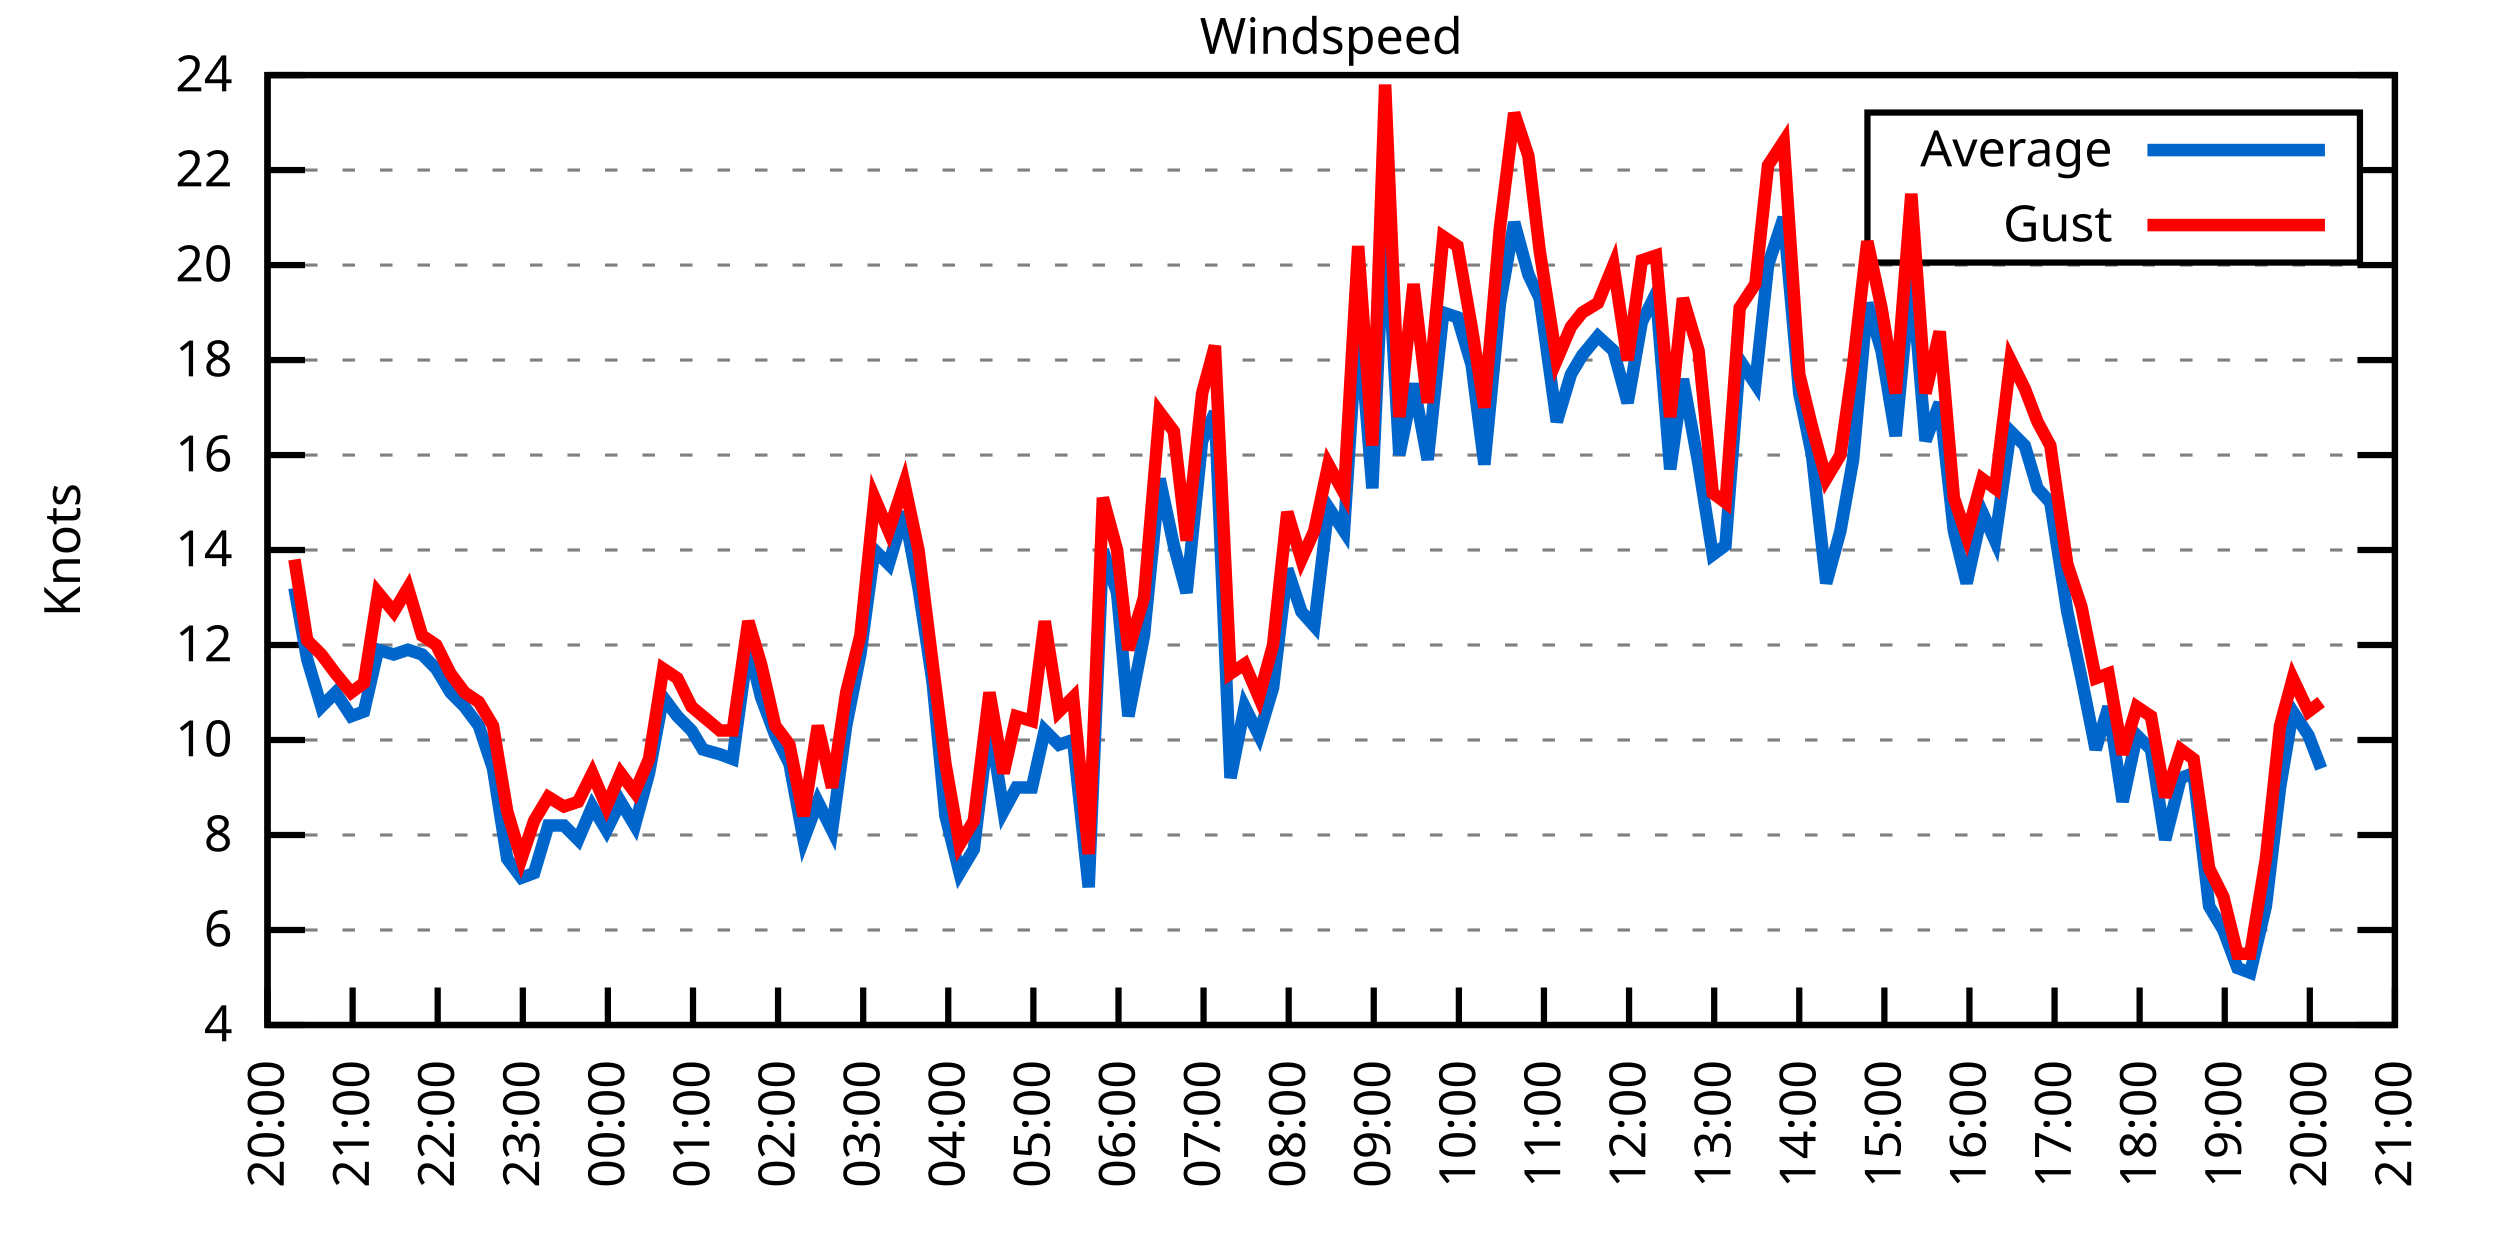
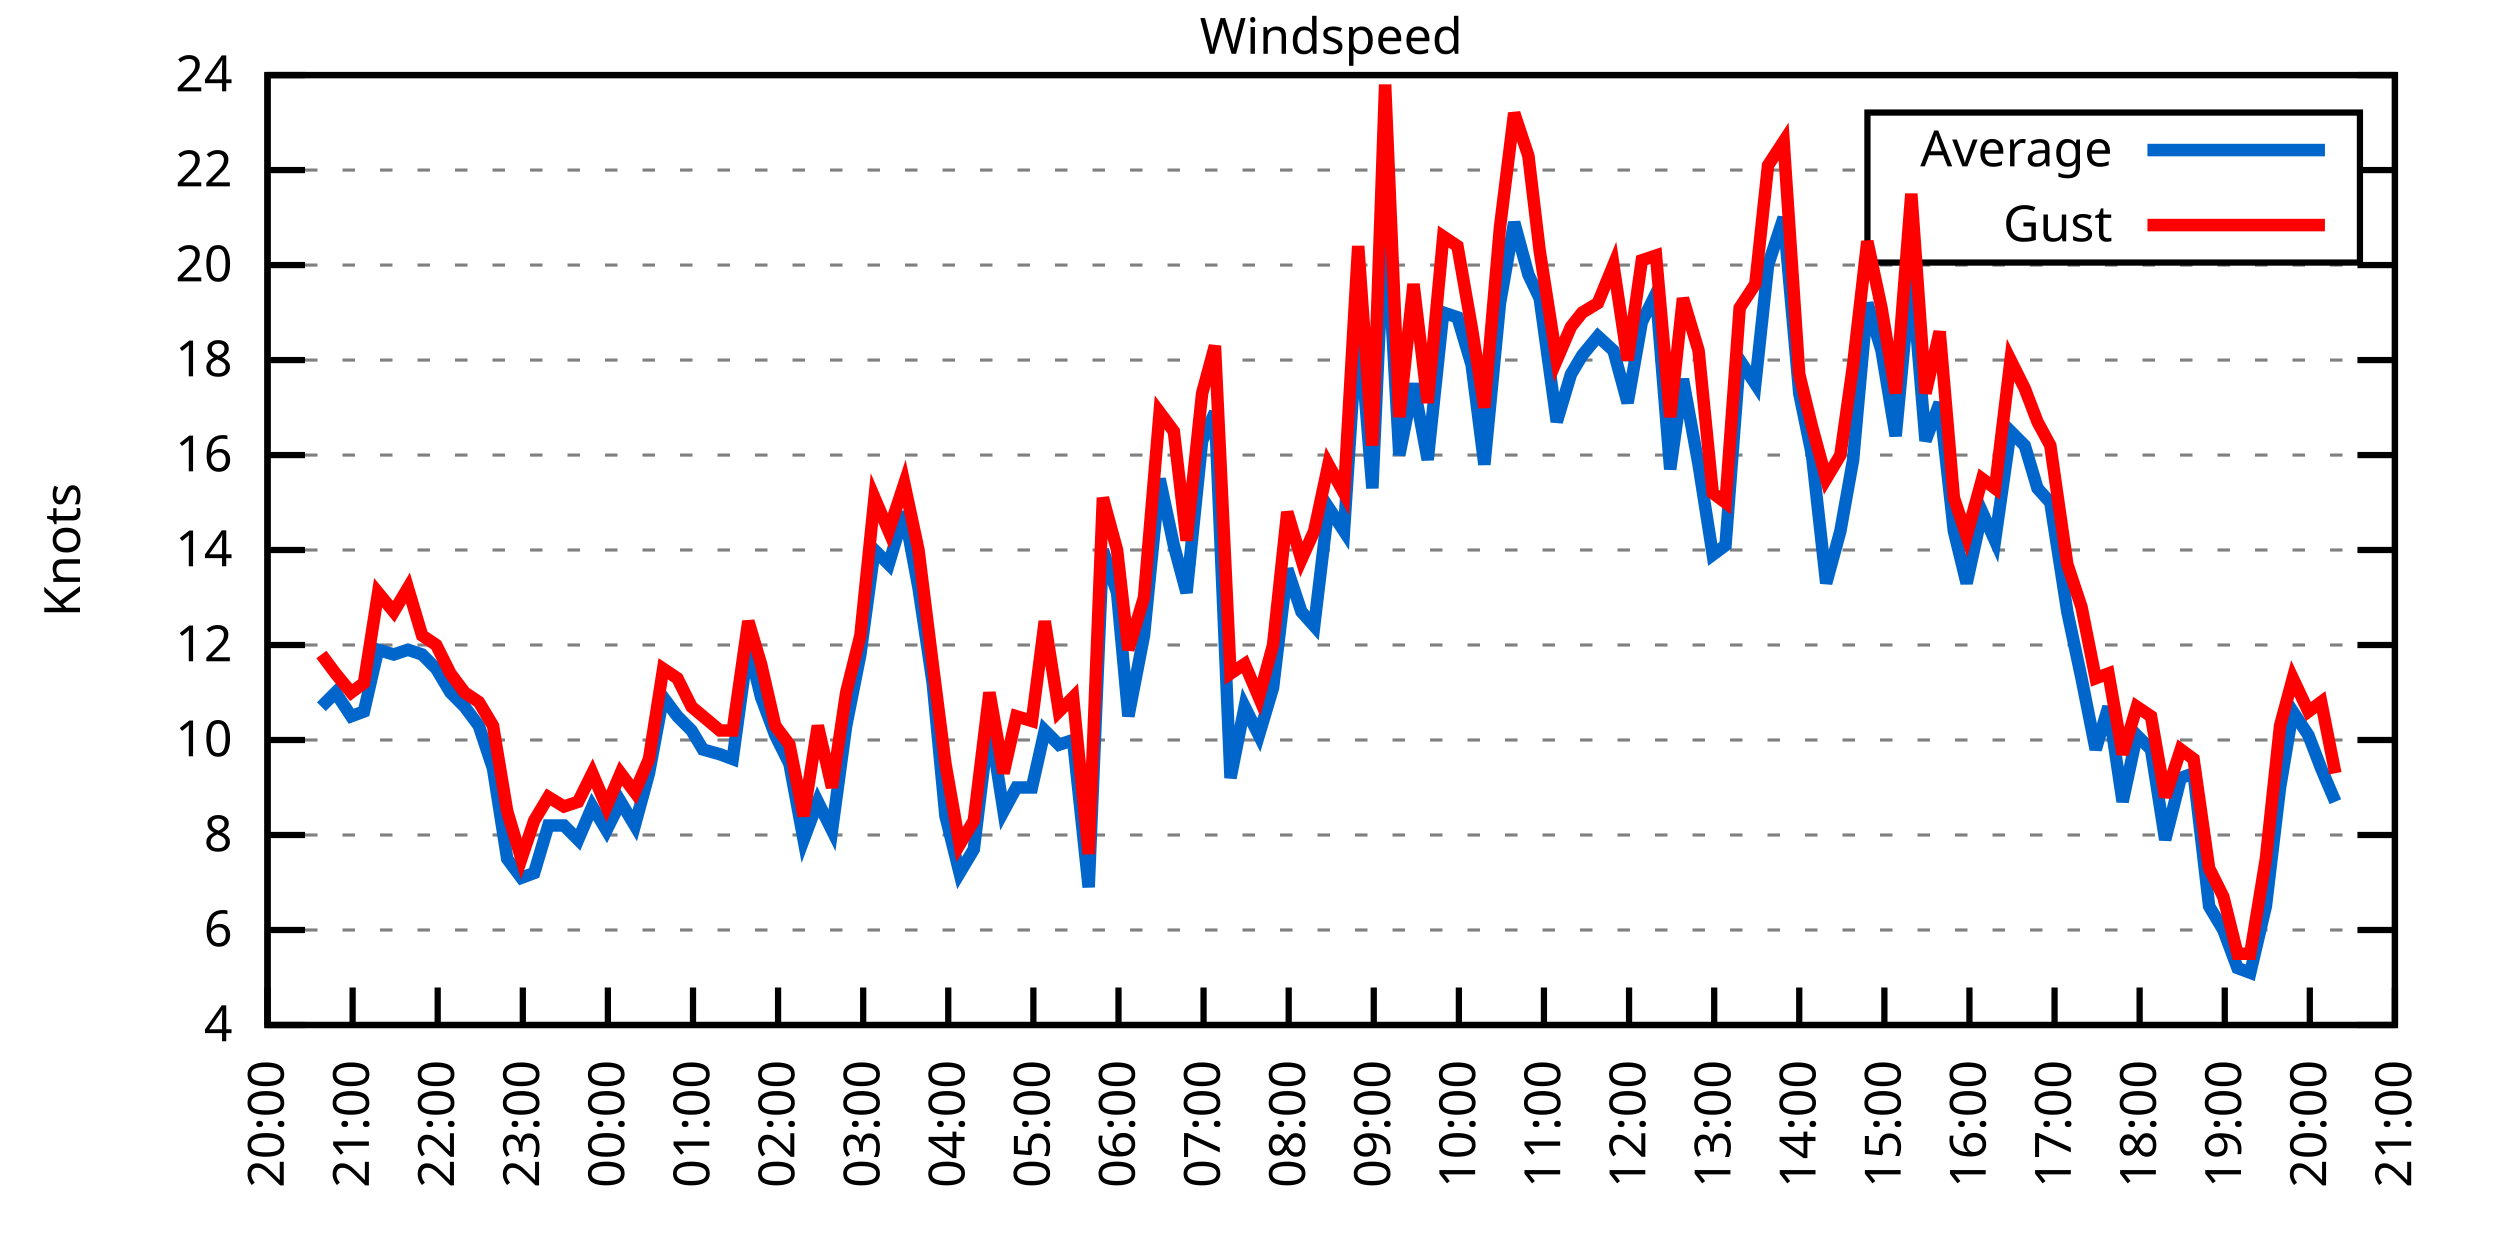
<svg xmlns="http://www.w3.org/2000/svg" xmlns:xlink="http://www.w3.org/1999/xlink" width="400" height="200" viewBox="0 0 400 200">
  <g id="gnuplot_canvas">
    <rect x="0" y="0" width="400" height="200" fill="none" />
    <defs>
      <circle id="gpDot" r="0.5" stroke-width="0.5" stroke="currentColor" />
      <path id="gpPt0" stroke-width="0.333" stroke="currentColor" d="M-1,0 h2 M0,-1 v2" />
      <path id="gpPt1" stroke-width="0.333" stroke="currentColor" d="M-1,-1 L1,1 M1,-1 L-1,1" />
      <path id="gpPt2" stroke-width="0.333" stroke="currentColor" d="M-1,0 L1,0 M0,-1 L0,1 M-1,-1 L1,1 M-1,1 L1,-1" />
      <rect id="gpPt3" stroke-width="0.333" stroke="currentColor" x="-1" y="-1" width="2" height="2" />
      <rect id="gpPt4" stroke-width="0.333" stroke="currentColor" fill="currentColor" x="-1" y="-1" width="2" height="2" />
      <circle id="gpPt5" stroke-width="0.333" stroke="currentColor" cx="0" cy="0" r="1" />
      <use xlink:href="#gpPt5" id="gpPt6" fill="currentColor" stroke="none" />
      <path id="gpPt7" stroke-width="0.333" stroke="currentColor" d="M0,-1.33 L-1.33,0.67 L1.33,0.67 z" />
      <use xlink:href="#gpPt7" id="gpPt8" fill="currentColor" stroke="none" />
      <use xlink:href="#gpPt7" id="gpPt9" stroke="currentColor" transform="rotate(180)" />
      <use xlink:href="#gpPt9" id="gpPt10" fill="currentColor" stroke="none" />
      <use xlink:href="#gpPt3" id="gpPt11" stroke="currentColor" transform="rotate(45)" />
      <use xlink:href="#gpPt11" id="gpPt12" fill="currentColor" stroke="none" />
      <path id="gpPt13" stroke-width="0.333" stroke="currentColor" d="M0,1.330 L1.265,0.411 L0.782,-1.067 L-0.782,-1.076 L-1.265,0.411 z" />
      <use xlink:href="#gpPt13" id="gpPt14" fill="currentColor" stroke="none" />
      <filter id="textbox" filterUnits="objectBoundingBox" x="0" y="0" height="1" width="1">
        <feFlood flood-color="white" flood-opacity="1" result="bgnd" />
        <feComposite in="SourceGraphic" in2="bgnd" operator="atop" />
      </filter>
      <filter id="greybox" filterUnits="objectBoundingBox" x="0" y="0" height="1" width="1">
        <feFlood flood-color="lightgrey" flood-opacity="1" result="grey" />
        <feComposite in="SourceGraphic" in2="grey" operator="atop" />
      </filter>
    </defs>
    <g fill="none" color="white" stroke="currentColor" stroke-width="1.00" stroke-linecap="butt" stroke-linejoin="miter">
</g>
    <g fill="none" color="black" stroke="currentColor" stroke-width="1.00" stroke-linecap="butt" stroke-linejoin="miter">
      <g stroke="none" shape-rendering="crispEdges">
        <polygon fill="rgb(255, 255, 255)" points="42.80,164.00 383.18,164.00 383.18,12.02 42.80,12.02 " />
      </g>
    </g>
    <g fill="none" color="black" stroke="currentColor" stroke-width="1.00" stroke-linecap="butt" stroke-linejoin="miter">
</g>
    <g fill="none" color="black" stroke="black" stroke-width="0.50" stroke-linecap="butt" stroke-linejoin="miter">
</g>
    <g fill="none" color="gray" stroke="currentColor" stroke-width="0.50" stroke-linecap="butt" stroke-linejoin="miter">
      <path stroke="gray" stroke-dasharray="2,4" class="gridline" d="M42.80,164.00 L383.19,164.00  " />
    </g>
    <g fill="none" color="gray" stroke="gray" stroke-width="1.00" stroke-linecap="butt" stroke-linejoin="miter">
</g>
    <g fill="none" color="black" stroke="currentColor" stroke-width="1.00" stroke-linecap="butt" stroke-linejoin="miter">
      <path stroke="black" d="M42.80,164.00 L48.80,164.00 M383.19,164.00 L377.19,164.00  " />
      <g transform="translate(37.20,166.60)" stroke="none" fill="black" font-family="Sans" font-size="8.00" text-anchor="end">
        <text>
          <tspan font-family="Sans"> 4</tspan>
        </text>
      </g>
    </g>
    <g fill="none" color="black" stroke="currentColor" stroke-width="1.00" stroke-linecap="butt" stroke-linejoin="miter">
</g>
    <g fill="none" color="black" stroke="black" stroke-width="0.50" stroke-linecap="butt" stroke-linejoin="miter">
</g>
    <g fill="none" color="gray" stroke="currentColor" stroke-width="0.50" stroke-linecap="butt" stroke-linejoin="miter">
      <path stroke="gray" stroke-dasharray="2,4" class="gridline" d="M42.80,148.80 L383.19,148.80  " />
    </g>
    <g fill="none" color="gray" stroke="gray" stroke-width="1.00" stroke-linecap="butt" stroke-linejoin="miter">
</g>
    <g fill="none" color="black" stroke="currentColor" stroke-width="1.00" stroke-linecap="butt" stroke-linejoin="miter">
      <path stroke="black" d="M42.80,148.80 L48.80,148.80 M383.19,148.80 L377.19,148.80  " />
      <g transform="translate(37.20,151.40)" stroke="none" fill="black" font-family="Sans" font-size="8.00" text-anchor="end">
        <text>
          <tspan font-family="Sans"> 6</tspan>
        </text>
      </g>
    </g>
    <g fill="none" color="black" stroke="currentColor" stroke-width="1.00" stroke-linecap="butt" stroke-linejoin="miter">
</g>
    <g fill="none" color="black" stroke="black" stroke-width="0.50" stroke-linecap="butt" stroke-linejoin="miter">
</g>
    <g fill="none" color="gray" stroke="currentColor" stroke-width="0.50" stroke-linecap="butt" stroke-linejoin="miter">
      <path stroke="gray" stroke-dasharray="2,4" class="gridline" d="M42.80,133.60 L383.19,133.60  " />
    </g>
    <g fill="none" color="gray" stroke="gray" stroke-width="1.00" stroke-linecap="butt" stroke-linejoin="miter">
</g>
    <g fill="none" color="black" stroke="currentColor" stroke-width="1.00" stroke-linecap="butt" stroke-linejoin="miter">
      <path stroke="black" d="M42.80,133.60 L48.80,133.60 M383.19,133.60 L377.19,133.60  " />
      <g transform="translate(37.20,136.20)" stroke="none" fill="black" font-family="Sans" font-size="8.00" text-anchor="end">
        <text>
          <tspan font-family="Sans"> 8</tspan>
        </text>
      </g>
    </g>
    <g fill="none" color="black" stroke="currentColor" stroke-width="1.00" stroke-linecap="butt" stroke-linejoin="miter">
</g>
    <g fill="none" color="black" stroke="black" stroke-width="0.50" stroke-linecap="butt" stroke-linejoin="miter">
</g>
    <g fill="none" color="gray" stroke="currentColor" stroke-width="0.50" stroke-linecap="butt" stroke-linejoin="miter">
      <path stroke="gray" stroke-dasharray="2,4" class="gridline" d="M42.80,118.40 L383.19,118.40  " />
    </g>
    <g fill="none" color="gray" stroke="gray" stroke-width="1.00" stroke-linecap="butt" stroke-linejoin="miter">
</g>
    <g fill="none" color="black" stroke="currentColor" stroke-width="1.00" stroke-linecap="butt" stroke-linejoin="miter">
      <path stroke="black" d="M42.80,118.40 L48.80,118.40 M383.19,118.40 L377.19,118.40  " />
      <g transform="translate(37.20,121.00)" stroke="none" fill="black" font-family="Sans" font-size="8.00" text-anchor="end">
        <text>
          <tspan font-family="Sans"> 10</tspan>
        </text>
      </g>
    </g>
    <g fill="none" color="black" stroke="currentColor" stroke-width="1.00" stroke-linecap="butt" stroke-linejoin="miter">
</g>
    <g fill="none" color="black" stroke="black" stroke-width="0.50" stroke-linecap="butt" stroke-linejoin="miter">
</g>
    <g fill="none" color="gray" stroke="currentColor" stroke-width="0.50" stroke-linecap="butt" stroke-linejoin="miter">
      <path stroke="gray" stroke-dasharray="2,4" class="gridline" d="M42.80,103.20 L383.19,103.20  " />
    </g>
    <g fill="none" color="gray" stroke="gray" stroke-width="1.00" stroke-linecap="butt" stroke-linejoin="miter">
</g>
    <g fill="none" color="black" stroke="currentColor" stroke-width="1.00" stroke-linecap="butt" stroke-linejoin="miter">
      <path stroke="black" d="M42.80,103.20 L48.80,103.20 M383.19,103.20 L377.19,103.20  " />
      <g transform="translate(37.20,105.80)" stroke="none" fill="black" font-family="Sans" font-size="8.00" text-anchor="end">
        <text>
          <tspan font-family="Sans"> 12</tspan>
        </text>
      </g>
    </g>
    <g fill="none" color="black" stroke="currentColor" stroke-width="1.00" stroke-linecap="butt" stroke-linejoin="miter">
</g>
    <g fill="none" color="black" stroke="black" stroke-width="0.50" stroke-linecap="butt" stroke-linejoin="miter">
</g>
    <g fill="none" color="gray" stroke="currentColor" stroke-width="0.50" stroke-linecap="butt" stroke-linejoin="miter">
      <path stroke="gray" stroke-dasharray="2,4" class="gridline" d="M42.80,88.00 L383.19,88.00  " />
    </g>
    <g fill="none" color="gray" stroke="gray" stroke-width="1.00" stroke-linecap="butt" stroke-linejoin="miter">
</g>
    <g fill="none" color="black" stroke="currentColor" stroke-width="1.00" stroke-linecap="butt" stroke-linejoin="miter">
      <path stroke="black" d="M42.80,88.00 L48.80,88.00 M383.19,88.00 L377.19,88.00  " />
      <g transform="translate(37.20,90.60)" stroke="none" fill="black" font-family="Sans" font-size="8.00" text-anchor="end">
        <text>
          <tspan font-family="Sans"> 14</tspan>
        </text>
      </g>
    </g>
    <g fill="none" color="black" stroke="currentColor" stroke-width="1.00" stroke-linecap="butt" stroke-linejoin="miter">
</g>
    <g fill="none" color="black" stroke="black" stroke-width="0.50" stroke-linecap="butt" stroke-linejoin="miter">
</g>
    <g fill="none" color="gray" stroke="currentColor" stroke-width="0.50" stroke-linecap="butt" stroke-linejoin="miter">
      <path stroke="gray" stroke-dasharray="2,4" class="gridline" d="M42.80,72.81 L383.19,72.81  " />
    </g>
    <g fill="none" color="gray" stroke="gray" stroke-width="1.00" stroke-linecap="butt" stroke-linejoin="miter">
</g>
    <g fill="none" color="black" stroke="currentColor" stroke-width="1.00" stroke-linecap="butt" stroke-linejoin="miter">
      <path stroke="black" d="M42.80,72.81 L48.80,72.81 M383.19,72.81 L377.19,72.81  " />
      <g transform="translate(37.20,75.41)" stroke="none" fill="black" font-family="Sans" font-size="8.00" text-anchor="end">
        <text>
          <tspan font-family="Sans"> 16</tspan>
        </text>
      </g>
    </g>
    <g fill="none" color="black" stroke="currentColor" stroke-width="1.00" stroke-linecap="butt" stroke-linejoin="miter">
</g>
    <g fill="none" color="black" stroke="black" stroke-width="0.50" stroke-linecap="butt" stroke-linejoin="miter">
</g>
    <g fill="none" color="gray" stroke="currentColor" stroke-width="0.50" stroke-linecap="butt" stroke-linejoin="miter">
      <path stroke="gray" stroke-dasharray="2,4" class="gridline" d="M42.80,57.61 L383.19,57.61  " />
    </g>
    <g fill="none" color="gray" stroke="gray" stroke-width="1.00" stroke-linecap="butt" stroke-linejoin="miter">
</g>
    <g fill="none" color="black" stroke="currentColor" stroke-width="1.00" stroke-linecap="butt" stroke-linejoin="miter">
      <path stroke="black" d="M42.80,57.61 L48.80,57.61 M383.19,57.61 L377.19,57.61  " />
      <g transform="translate(37.20,60.21)" stroke="none" fill="black" font-family="Sans" font-size="8.00" text-anchor="end">
        <text>
          <tspan font-family="Sans"> 18</tspan>
        </text>
      </g>
    </g>
    <g fill="none" color="black" stroke="currentColor" stroke-width="1.00" stroke-linecap="butt" stroke-linejoin="miter">
</g>
    <g fill="none" color="black" stroke="black" stroke-width="0.50" stroke-linecap="butt" stroke-linejoin="miter">
</g>
    <g fill="none" color="gray" stroke="currentColor" stroke-width="0.50" stroke-linecap="butt" stroke-linejoin="miter">
      <path stroke="gray" stroke-dasharray="2,4" class="gridline" d="M42.80,42.41 L383.19,42.41  " />
    </g>
    <g fill="none" color="gray" stroke="gray" stroke-width="1.00" stroke-linecap="butt" stroke-linejoin="miter">
</g>
    <g fill="none" color="black" stroke="currentColor" stroke-width="1.00" stroke-linecap="butt" stroke-linejoin="miter">
      <path stroke="black" d="M42.80,42.41 L48.80,42.41 M383.19,42.41 L377.19,42.41  " />
      <g transform="translate(37.20,45.01)" stroke="none" fill="black" font-family="Sans" font-size="8.00" text-anchor="end">
        <text>
          <tspan font-family="Sans"> 20</tspan>
        </text>
      </g>
    </g>
    <g fill="none" color="black" stroke="currentColor" stroke-width="1.00" stroke-linecap="butt" stroke-linejoin="miter">
</g>
    <g fill="none" color="black" stroke="black" stroke-width="0.50" stroke-linecap="butt" stroke-linejoin="miter">
</g>
    <g fill="none" color="gray" stroke="currentColor" stroke-width="0.50" stroke-linecap="butt" stroke-linejoin="miter">
      <path stroke="gray" stroke-dasharray="2,4" class="gridline" d="M42.80,27.21 L298.79,27.21 M377.59,27.21 L383.19,27.21  " />
    </g>
    <g fill="none" color="gray" stroke="gray" stroke-width="1.00" stroke-linecap="butt" stroke-linejoin="miter">
</g>
    <g fill="none" color="black" stroke="currentColor" stroke-width="1.00" stroke-linecap="butt" stroke-linejoin="miter">
      <path stroke="black" d="M42.80,27.21 L48.80,27.21 M383.19,27.21 L377.19,27.21  " />
      <g transform="translate(37.20,29.81)" stroke="none" fill="black" font-family="Sans" font-size="8.00" text-anchor="end">
        <text>
          <tspan font-family="Sans"> 22</tspan>
        </text>
      </g>
    </g>
    <g fill="none" color="black" stroke="currentColor" stroke-width="1.00" stroke-linecap="butt" stroke-linejoin="miter">
</g>
    <g fill="none" color="black" stroke="black" stroke-width="0.50" stroke-linecap="butt" stroke-linejoin="miter">
</g>
    <g fill="none" color="gray" stroke="currentColor" stroke-width="0.50" stroke-linecap="butt" stroke-linejoin="miter">
      <path stroke="gray" stroke-dasharray="2,4" class="gridline" d="M42.80,12.01 L383.19,12.01  " />
    </g>
    <g fill="none" color="gray" stroke="gray" stroke-width="1.00" stroke-linecap="butt" stroke-linejoin="miter">
</g>
    <g fill="none" color="black" stroke="currentColor" stroke-width="1.00" stroke-linecap="butt" stroke-linejoin="miter">
      <path stroke="black" d="M42.80,12.01 L48.80,12.01 M383.19,12.01 L377.19,12.01  " />
      <g transform="translate(37.20,14.61)" stroke="none" fill="black" font-family="Sans" font-size="8.00" text-anchor="end">
        <text>
          <tspan font-family="Sans"> 24</tspan>
        </text>
      </g>
    </g>
    <g fill="none" color="black" stroke="currentColor" stroke-width="1.00" stroke-linecap="butt" stroke-linejoin="miter">
      <path stroke="black" d="M42.80,164.00 L42.80,158.00  " />
      <g transform="translate(45.40,169.60) rotate(270.00)" stroke="none" fill="black" font-family="Sans" font-size="8.00" text-anchor="end">
        <text>
          <tspan font-family="Sans">20:00</tspan>
        </text>
      </g>
    </g>
    <g fill="none" color="black" stroke="currentColor" stroke-width="1.00" stroke-linecap="butt" stroke-linejoin="miter">
      <path stroke="black" d="M56.42,164.00 L56.42,158.00  " />
      <g transform="translate(59.02,169.60) rotate(270.00)" stroke="none" fill="black" font-family="Sans" font-size="8.00" text-anchor="end">
        <text>
          <tspan font-family="Sans">21:00</tspan>
        </text>
      </g>
    </g>
    <g fill="none" color="black" stroke="currentColor" stroke-width="1.00" stroke-linecap="butt" stroke-linejoin="miter">
      <path stroke="black" d="M70.03,164.00 L70.03,158.00  " />
      <g transform="translate(72.63,169.60) rotate(270.00)" stroke="none" fill="black" font-family="Sans" font-size="8.00" text-anchor="end">
        <text>
          <tspan font-family="Sans">22:00</tspan>
        </text>
      </g>
    </g>
    <g fill="none" color="black" stroke="currentColor" stroke-width="1.00" stroke-linecap="butt" stroke-linejoin="miter">
      <path stroke="black" d="M83.65,164.00 L83.65,158.00  " />
      <g transform="translate(86.25,169.60) rotate(270.00)" stroke="none" fill="black" font-family="Sans" font-size="8.00" text-anchor="end">
        <text>
          <tspan font-family="Sans">23:00</tspan>
        </text>
      </g>
    </g>
    <g fill="none" color="black" stroke="currentColor" stroke-width="1.00" stroke-linecap="butt" stroke-linejoin="miter">
      <path stroke="black" d="M97.26,164.00 L97.26,158.00  " />
      <g transform="translate(99.86,169.60) rotate(270.00)" stroke="none" fill="black" font-family="Sans" font-size="8.00" text-anchor="end">
        <text>
          <tspan font-family="Sans">00:00</tspan>
        </text>
      </g>
    </g>
    <g fill="none" color="black" stroke="currentColor" stroke-width="1.00" stroke-linecap="butt" stroke-linejoin="miter">
      <path stroke="black" d="M110.88,164.00 L110.88,158.00  " />
      <g transform="translate(113.48,169.60) rotate(270.00)" stroke="none" fill="black" font-family="Sans" font-size="8.00" text-anchor="end">
        <text>
          <tspan font-family="Sans">01:00</tspan>
        </text>
      </g>
    </g>
    <g fill="none" color="black" stroke="currentColor" stroke-width="1.00" stroke-linecap="butt" stroke-linejoin="miter">
      <path stroke="black" d="M124.49,164.00 L124.49,158.00  " />
      <g transform="translate(127.09,169.60) rotate(270.00)" stroke="none" fill="black" font-family="Sans" font-size="8.00" text-anchor="end">
        <text>
          <tspan font-family="Sans">02:00</tspan>
        </text>
      </g>
    </g>
    <g fill="none" color="black" stroke="currentColor" stroke-width="1.00" stroke-linecap="butt" stroke-linejoin="miter">
      <path stroke="black" d="M138.11,164.00 L138.11,158.00  " />
      <g transform="translate(140.71,169.60) rotate(270.00)" stroke="none" fill="black" font-family="Sans" font-size="8.00" text-anchor="end">
        <text>
          <tspan font-family="Sans">03:00</tspan>
        </text>
      </g>
    </g>
    <g fill="none" color="black" stroke="currentColor" stroke-width="1.00" stroke-linecap="butt" stroke-linejoin="miter">
      <path stroke="black" d="M151.72,164.00 L151.72,158.00  " />
      <g transform="translate(154.32,169.60) rotate(270.00)" stroke="none" fill="black" font-family="Sans" font-size="8.00" text-anchor="end">
        <text>
          <tspan font-family="Sans">04:00</tspan>
        </text>
      </g>
    </g>
    <g fill="none" color="black" stroke="currentColor" stroke-width="1.00" stroke-linecap="butt" stroke-linejoin="miter">
      <path stroke="black" d="M165.34,164.00 L165.34,158.00  " />
      <g transform="translate(167.94,169.60) rotate(270.00)" stroke="none" fill="black" font-family="Sans" font-size="8.00" text-anchor="end">
        <text>
          <tspan font-family="Sans">05:00</tspan>
        </text>
      </g>
    </g>
    <g fill="none" color="black" stroke="currentColor" stroke-width="1.00" stroke-linecap="butt" stroke-linejoin="miter">
      <path stroke="black" d="M178.96,164.00 L178.96,158.00  " />
      <g transform="translate(181.56,169.60) rotate(270.00)" stroke="none" fill="black" font-family="Sans" font-size="8.00" text-anchor="end">
        <text>
          <tspan font-family="Sans">06:00</tspan>
        </text>
      </g>
    </g>
    <g fill="none" color="black" stroke="currentColor" stroke-width="1.00" stroke-linecap="butt" stroke-linejoin="miter">
      <path stroke="black" d="M192.57,164.00 L192.57,158.00  " />
      <g transform="translate(195.17,169.60) rotate(270.00)" stroke="none" fill="black" font-family="Sans" font-size="8.00" text-anchor="end">
        <text>
          <tspan font-family="Sans">07:00</tspan>
        </text>
      </g>
    </g>
    <g fill="none" color="black" stroke="currentColor" stroke-width="1.00" stroke-linecap="butt" stroke-linejoin="miter">
      <path stroke="black" d="M206.19,164.00 L206.19,158.00  " />
      <g transform="translate(208.79,169.60) rotate(270.00)" stroke="none" fill="black" font-family="Sans" font-size="8.00" text-anchor="end">
        <text>
          <tspan font-family="Sans">08:00</tspan>
        </text>
      </g>
    </g>
    <g fill="none" color="black" stroke="currentColor" stroke-width="1.00" stroke-linecap="butt" stroke-linejoin="miter">
      <path stroke="black" d="M219.80,164.00 L219.80,158.00  " />
      <g transform="translate(222.40,169.60) rotate(270.00)" stroke="none" fill="black" font-family="Sans" font-size="8.00" text-anchor="end">
        <text>
          <tspan font-family="Sans">09:00</tspan>
        </text>
      </g>
    </g>
    <g fill="none" color="black" stroke="currentColor" stroke-width="1.00" stroke-linecap="butt" stroke-linejoin="miter">
      <path stroke="black" d="M233.42,164.00 L233.42,158.00  " />
      <g transform="translate(236.02,169.60) rotate(270.00)" stroke="none" fill="black" font-family="Sans" font-size="8.00" text-anchor="end">
        <text>
          <tspan font-family="Sans">10:00</tspan>
        </text>
      </g>
    </g>
    <g fill="none" color="black" stroke="currentColor" stroke-width="1.00" stroke-linecap="butt" stroke-linejoin="miter">
      <path stroke="black" d="M247.03,164.00 L247.03,158.00  " />
      <g transform="translate(249.63,169.60) rotate(270.00)" stroke="none" fill="black" font-family="Sans" font-size="8.00" text-anchor="end">
        <text>
          <tspan font-family="Sans">11:00</tspan>
        </text>
      </g>
    </g>
    <g fill="none" color="black" stroke="currentColor" stroke-width="1.00" stroke-linecap="butt" stroke-linejoin="miter">
      <path stroke="black" d="M260.65,164.00 L260.65,158.00  " />
      <g transform="translate(263.25,169.60) rotate(270.00)" stroke="none" fill="black" font-family="Sans" font-size="8.00" text-anchor="end">
        <text>
          <tspan font-family="Sans">12:00</tspan>
        </text>
      </g>
    </g>
    <g fill="none" color="black" stroke="currentColor" stroke-width="1.00" stroke-linecap="butt" stroke-linejoin="miter">
      <path stroke="black" d="M274.27,164.00 L274.27,158.00  " />
      <g transform="translate(276.87,169.60) rotate(270.00)" stroke="none" fill="black" font-family="Sans" font-size="8.00" text-anchor="end">
        <text>
          <tspan font-family="Sans">13:00</tspan>
        </text>
      </g>
    </g>
    <g fill="none" color="black" stroke="currentColor" stroke-width="1.00" stroke-linecap="butt" stroke-linejoin="miter">
      <path stroke="black" d="M287.88,164.00 L287.88,158.00  " />
      <g transform="translate(290.48,169.60) rotate(270.00)" stroke="none" fill="black" font-family="Sans" font-size="8.00" text-anchor="end">
        <text>
          <tspan font-family="Sans">14:00</tspan>
        </text>
      </g>
    </g>
    <g fill="none" color="black" stroke="currentColor" stroke-width="1.00" stroke-linecap="butt" stroke-linejoin="miter">
      <path stroke="black" d="M301.50,164.00 L301.50,158.00  " />
      <g transform="translate(304.10,169.60) rotate(270.00)" stroke="none" fill="black" font-family="Sans" font-size="8.00" text-anchor="end">
        <text>
          <tspan font-family="Sans">15:00</tspan>
        </text>
      </g>
    </g>
    <g fill="none" color="black" stroke="currentColor" stroke-width="1.00" stroke-linecap="butt" stroke-linejoin="miter">
      <path stroke="black" d="M315.11,164.00 L315.11,158.00  " />
      <g transform="translate(317.71,169.60) rotate(270.00)" stroke="none" fill="black" font-family="Sans" font-size="8.00" text-anchor="end">
        <text>
          <tspan font-family="Sans">16:00</tspan>
        </text>
      </g>
    </g>
    <g fill="none" color="black" stroke="currentColor" stroke-width="1.00" stroke-linecap="butt" stroke-linejoin="miter">
      <path stroke="black" d="M328.73,164.00 L328.73,158.00  " />
      <g transform="translate(331.33,169.60) rotate(270.00)" stroke="none" fill="black" font-family="Sans" font-size="8.00" text-anchor="end">
        <text>
          <tspan font-family="Sans">17:00</tspan>
        </text>
      </g>
    </g>
    <g fill="none" color="black" stroke="currentColor" stroke-width="1.00" stroke-linecap="butt" stroke-linejoin="miter">
      <path stroke="black" d="M342.34,164.00 L342.34,158.00  " />
      <g transform="translate(344.94,169.60) rotate(270.00)" stroke="none" fill="black" font-family="Sans" font-size="8.00" text-anchor="end">
        <text>
          <tspan font-family="Sans">18:00</tspan>
        </text>
      </g>
    </g>
    <g fill="none" color="black" stroke="currentColor" stroke-width="1.00" stroke-linecap="butt" stroke-linejoin="miter">
      <path stroke="black" d="M355.96,164.00 L355.96,158.00  " />
      <g transform="translate(358.56,169.60) rotate(270.00)" stroke="none" fill="black" font-family="Sans" font-size="8.00" text-anchor="end">
        <text>
          <tspan font-family="Sans">19:00</tspan>
        </text>
      </g>
    </g>
    <g fill="none" color="black" stroke="currentColor" stroke-width="1.00" stroke-linecap="butt" stroke-linejoin="miter">
      <path stroke="black" d="M369.57,164.00 L369.57,158.00  " />
      <g transform="translate(372.17,169.60) rotate(270.00)" stroke="none" fill="black" font-family="Sans" font-size="8.00" text-anchor="end">
        <text>
          <tspan font-family="Sans">20:00</tspan>
        </text>
      </g>
    </g>
    <g fill="none" color="black" stroke="currentColor" stroke-width="1.00" stroke-linecap="butt" stroke-linejoin="miter">
      <path stroke="black" d="M383.19,164.00 L383.19,158.00  " />
      <g transform="translate(385.79,169.60) rotate(270.00)" stroke="none" fill="black" font-family="Sans" font-size="8.00" text-anchor="end">
        <text>
          <tspan font-family="Sans">21:00</tspan>
        </text>
      </g>
    </g>
    <g fill="none" color="black" stroke="currentColor" stroke-width="1.00" stroke-linecap="butt" stroke-linejoin="miter">
</g>
    <g fill="none" color="black" stroke="currentColor" stroke-width="1.00" stroke-linecap="butt" stroke-linejoin="miter">
      <path stroke="black" d="M42.80,12.01 L42.80,164.00 L383.19,164.00 L383.19,12.01 L42.80,12.01 Z  " />
    </g>
    <g fill="none" color="black" stroke="currentColor" stroke-width="1.00" stroke-linecap="butt" stroke-linejoin="miter">
</g>
    <g fill="none" color="black" stroke="currentColor" stroke-width="1.00" stroke-linecap="butt" stroke-linejoin="miter">
      <path stroke="black" d="M298.79,42.01 L298.79,18.01 L377.59,18.01 L377.59,42.01 L298.79,42.01 Z  " />
    </g>
    <g id="Windspeed_plot_1">
      <g fill="none" color="white" stroke="black" stroke-width="2.00" stroke-linecap="butt" stroke-linejoin="miter">
</g>
      <g fill="none" color="black" stroke="currentColor" stroke-width="2.00" stroke-linecap="butt" stroke-linejoin="miter">
        <g transform="translate(337.99,26.61)" stroke="none" fill="black" font-family="Sans" font-size="8.00" text-anchor="end">
          <text>
            <tspan font-family="Sans">Average</tspan>
          </text>
        </g>
      </g>
      <g fill="none" color="black" stroke="currentColor" stroke-width="2.00" stroke-linecap="butt" stroke-linejoin="miter">
-         <path stroke="rgb(  0, 102, 204)" d="M343.59,24.01 L371.99,24.01 M47.11,94.08 L49.15,105.48 L51.42,113.08 L53.69,110.80 L56.19,114.60 L58.23,113.84   L60.50,103.96 L63.00,104.72 L65.27,103.96 L67.54,104.72 L69.80,107.00 L72.07,110.80 L74.34,113.08 L76.61,116.12   L78.88,122.96 L81.15,137.40 L83.42,140.44 L85.46,139.68 L87.73,132.08 L90.23,132.08 L92.50,134.36 L94.77,129.04   L97.04,132.84 L99.30,128.28 L101.57,132.08 L103.84,123.72 L106.11,111.56 L108.38,114.60 L110.65,116.88 L112.47,119.92   L115.19,120.68 L117.23,121.44 L119.73,103.20 L121.77,111.56 L124.04,117.64 L126.31,122.20 L128.58,134.36 L130.85,128.28   L133.12,132.84 L135.39,116.12 L137.66,104.72 L139.92,88.00 L142.19,90.28 L144.69,81.93 L146.96,94.08 L149.23,109.28   L151.27,130.56 L153.54,139.68 L155.81,135.88 L158.31,115.36 L160.57,129.80 L162.62,126.00 L165.11,126.00 L167.16,116.88   L169.43,119.16 L171.69,118.40 L174.19,141.96 L176.46,88.00 L178.73,94.84 L180.54,114.60 L183.04,101.68 L185.54,76.61   L187.81,87.25 L189.85,94.84 L192.34,70.53 L194.39,65.97 L196.88,124.48 L199.15,113.08 L201.42,117.64 L203.69,110.04   L205.96,91.04 L208.23,97.88 L210.27,100.16 L212.54,81.17 L215.04,84.97 L217.31,50.01 L219.58,78.13 L221.62,32.53   L223.89,72.81 L226.16,61.41 L228.43,73.57 L230.92,50.01 L233.19,50.77 L235.46,58.37 L237.50,74.33 L240.00,48.49   L242.27,35.57 L244.54,43.93 L246.35,47.73 L249.08,67.49 L251.35,59.89 L253.16,56.85 L255.66,53.81 L258.15,56.09   L260.42,64.45 L262.69,51.53 L264.96,46.97 L267.23,75.09 L269.27,60.65 L271.77,74.33 L274.04,88.76 L276.08,87.25   L278.35,57.61 L280.85,61.41 L282.89,42.41 L285.38,34.81 L287.88,62.93 L289.92,72.81 L292.19,93.32 L294.46,84.97   L296.50,73.57 L298.77,48.49 L301.04,56.09 L303.31,69.77 L305.81,43.17 L308.08,70.53 L310.35,64.45 L312.62,84.97   L314.66,93.32 L317.15,81.93 L319.20,86.49 L321.69,69.01 L323.96,71.29 L326.00,78.13 L328.05,80.41 L330.77,97.88   L333.04,108.52 L335.31,119.92 L337.35,113.08 L339.62,128.28 L341.89,117.64 L344.16,119.92 L346.43,134.36 L348.92,124.48   L350.97,123.72 L353.46,145.00 L355.73,148.80 L358.00,154.88 L360.04,155.64 L362.54,145.00 L364.81,126.00 L366.85,113.84   L369.35,117.64 L371.39,122.96  " />
+         <path stroke="rgb(  0, 102, 204)" d="M343.59,24.01 L371.99,24.01 M51.42,113.08 L53.69,110.80 L56.19,114.60 L58.23,113.84 L60.50,103.96 L63.00,104.72   L65.27,103.96 L67.54,104.72 L69.80,107.00 L72.07,110.80 L74.34,113.08 L76.61,116.12 L78.88,122.96 L81.15,137.40   L83.42,140.44 L85.46,139.68 L87.73,132.08 L90.23,132.08 L92.50,134.36 L94.77,129.04 L97.04,132.84 L99.30,128.28   L101.57,132.08 L103.84,123.72 L106.11,111.56 L108.38,114.60 L110.65,116.88 L112.47,119.92 L115.19,120.68 L117.23,121.44   L119.73,103.20 L121.77,111.56 L124.04,117.64 L126.31,122.20 L128.58,134.36 L130.85,128.28 L133.12,132.84 L135.39,116.12   L137.66,104.72 L139.92,88.00 L142.19,90.28 L144.69,81.93 L146.96,94.08 L149.23,109.28 L151.27,130.56 L153.54,139.68   L155.81,135.88 L158.31,115.36 L160.57,129.80 L162.62,126.00 L165.11,126.00 L167.16,116.88 L169.43,119.16 L171.69,118.40   L174.19,141.96 L176.46,88.00 L178.73,94.84 L180.54,114.60 L183.04,101.68 L185.54,76.61 L187.81,87.25 L189.85,94.84   L192.34,70.53 L194.39,65.97 L196.88,124.48 L199.15,113.08 L201.42,117.64 L203.69,110.04 L205.96,91.04 L208.23,97.88   L210.27,100.16 L212.54,81.17 L215.04,84.97 L217.31,50.01 L219.58,78.13 L221.62,32.53 L223.89,72.81 L226.16,61.41   L228.43,73.57 L230.92,50.01 L233.19,50.77 L235.46,58.37 L237.50,74.33 L240.00,48.49 L242.27,35.57 L244.54,43.93   L246.35,47.73 L249.08,67.49 L251.35,59.89 L253.16,56.85 L255.66,53.81 L258.15,56.09 L260.42,64.45 L262.69,51.53   L264.96,46.97 L267.23,75.09 L269.27,60.65 L271.77,74.33 L274.04,88.76 L276.08,87.25 L278.35,57.61 L280.85,61.41   L282.89,42.41 L285.38,34.81 L287.88,62.93 L289.92,72.81 L292.19,93.32 L294.46,84.97 L296.50,73.57 L298.77,48.49   L301.04,56.09 L303.31,69.77 L305.81,43.17 L308.08,70.53 L310.35,64.45 L312.62,84.97 L314.66,93.32 L317.15,81.93   L319.20,86.49 L321.69,69.01 L323.96,71.29 L326.00,78.13 L328.05,80.41 L330.77,97.88 L333.04,108.52 L335.31,119.92   L337.35,113.08 L339.62,128.28 L341.89,117.64 L344.16,119.92 L346.43,134.36 L348.92,124.48 L350.97,123.72 L353.46,145.00   L355.73,148.80 L358.00,154.88 L360.04,155.64 L362.54,145.00 L364.81,126.00 L366.85,113.84 L369.35,117.64 L371.39,122.96   L373.66,128.28  " />
      </g>
    </g>
    <g id="Windspeed_plot_2">
      <g fill="none" color="black" stroke="currentColor" stroke-width="2.00" stroke-linecap="butt" stroke-linejoin="miter">
        <g transform="translate(337.99,38.61)" stroke="none" fill="black" font-family="Sans" font-size="8.00" text-anchor="end">
          <text>
            <tspan font-family="Sans">Gust</tspan>
          </text>
        </g>
      </g>
      <g fill="none" color="black" stroke="currentColor" stroke-width="2.00" stroke-linecap="butt" stroke-linejoin="miter">
-         <path stroke="rgb(255,   0,   0)" d="M343.59,36.01 L371.99,36.01 M47.11,89.52 L49.15,102.44 L51.42,104.72 L53.69,107.76 L56.19,110.80 L58.23,109.28   L60.50,94.84 L63.00,97.88 L65.27,94.08 L67.54,101.68 L69.80,103.20 L72.07,107.76 L74.34,110.80 L76.61,112.32   L78.88,116.12 L81.15,129.80 L83.42,137.40 L85.46,131.32 L87.73,127.52 L90.23,129.04 L92.50,128.28 L94.77,123.72   L97.04,129.04 L99.30,123.72 L101.57,126.76 L103.84,121.44 L106.11,107.00 L108.38,108.52 L110.65,113.08 L112.47,114.60   L115.19,116.88 L117.23,116.88 L119.73,99.40 L121.77,106.24 L124.04,116.12 L126.31,119.16 L128.58,130.56 L130.85,116.12   L133.12,126.00 L135.39,110.80 L137.66,101.68 L139.92,79.65 L142.19,84.97 L144.69,77.37 L146.96,88.00 L149.23,106.24   L151.27,122.20 L153.54,135.12 L155.81,131.32 L158.31,110.80 L160.57,123.72 L162.62,114.60 L165.11,115.36 L167.16,99.40   L169.43,113.84 L171.69,111.56 L174.19,136.64 L176.46,79.65 L178.73,88.00 L180.54,103.96 L183.04,95.60 L185.54,65.97   L187.81,69.01 L189.85,86.49 L192.34,62.93 L194.39,55.33 L196.88,107.76 L199.15,106.24 L201.42,111.56 L203.69,103.20   L205.96,81.93 L208.23,89.52 L210.27,84.97 L212.54,74.33 L215.04,78.89 L217.31,39.37 L219.58,71.29 L221.62,13.53   L223.89,66.73 L226.16,45.45 L228.43,64.45 L230.92,37.85 L233.19,39.37 L235.46,52.29 L237.50,65.21 L240.00,36.33   L242.27,18.09 L244.54,24.93 L246.35,40.13 L249.08,57.61 L251.35,52.29 L253.16,50.01 L255.66,48.49 L258.15,42.41   L260.42,57.61 L262.69,41.65 L264.96,40.89 L267.23,66.73 L269.27,47.73 L271.77,56.09 L274.04,78.89 L276.08,80.41   L278.35,49.25 L280.85,45.45 L282.89,26.45 L285.38,22.65 L287.88,59.89 L289.92,68.25 L292.19,76.61 L294.46,72.81   L296.50,58.37 L298.77,38.61 L301.04,49.25 L303.31,62.93 L305.81,31.01 L308.08,62.93 L310.35,53.05 L312.62,79.65   L314.66,85.73 L317.15,76.61 L319.20,78.13 L321.69,57.61 L323.96,62.17 L326.00,67.49 L328.05,71.29 L330.77,90.28   L333.04,97.12 L335.31,108.52 L337.35,107.76 L339.62,120.68 L341.89,113.08 L344.16,114.60 L346.43,127.52 L348.92,119.92   L350.97,121.44 L353.46,138.92 L355.73,143.48 L358.00,152.60 L360.04,152.60 L362.54,137.40 L364.81,116.12 L366.85,108.52   L369.35,113.84 L371.39,112.32  " />
+         <path stroke="rgb(255,   0,   0)" d="M343.59,36.01 L371.99,36.01 M51.42,104.72 L53.69,107.76 L56.19,110.80 L58.23,109.28 L60.50,94.84 L63.00,97.88   L65.27,94.08 L67.54,101.68 L69.80,103.20 L72.07,107.76 L74.34,110.80 L76.61,112.32 L78.88,116.12 L81.15,129.80   L83.42,137.40 L85.46,131.32 L87.73,127.52 L90.23,129.04 L92.50,128.28 L94.77,123.72 L97.04,129.04 L99.30,123.72   L101.57,126.76 L103.84,121.44 L106.11,107.00 L108.38,108.52 L110.65,113.08 L112.47,114.60 L115.19,116.88 L117.23,116.88   L119.73,99.40 L121.77,106.24 L124.04,116.12 L126.31,119.16 L128.58,130.56 L130.85,116.12 L133.12,126.00 L135.39,110.80   L137.66,101.68 L139.92,79.65 L142.19,84.97 L144.69,77.37 L146.96,88.00 L149.23,106.24 L151.27,122.20 L153.54,135.12   L155.81,131.32 L158.31,110.80 L160.57,123.72 L162.62,114.60 L165.11,115.36 L167.16,99.40 L169.43,113.84 L171.69,111.56   L174.19,136.64 L176.46,79.65 L178.73,88.00 L180.54,103.96 L183.04,95.60 L185.54,65.97 L187.81,69.01 L189.85,86.49   L192.34,62.93 L194.39,55.33 L196.88,107.76 L199.15,106.24 L201.42,111.56 L203.69,103.20 L205.96,81.93 L208.23,89.52   L210.27,84.97 L212.54,74.33 L215.04,78.89 L217.31,39.37 L219.58,71.29 L221.62,13.53 L223.89,66.73 L226.16,45.45   L228.43,64.45 L230.92,37.85 L233.19,39.37 L235.46,52.29 L237.50,65.21 L240.00,36.33 L242.27,18.09 L244.54,24.93   L246.35,40.13 L249.08,57.61 L251.35,52.29 L253.16,50.01 L255.66,48.49 L258.15,42.41 L260.42,57.61 L262.69,41.65   L264.96,40.89 L267.23,66.73 L269.27,47.73 L271.77,56.09 L274.04,78.89 L276.08,80.41 L278.35,49.25 L280.85,45.45   L282.89,26.45 L285.38,22.65 L287.88,59.89 L289.92,68.25 L292.19,76.61 L294.46,72.81 L296.50,58.37 L298.77,38.61   L301.04,49.25 L303.31,62.93 L305.81,31.01 L308.08,62.93 L310.35,53.05 L312.62,79.65 L314.66,85.73 L317.15,76.61   L319.20,78.13 L321.69,57.61 L323.96,62.17 L326.00,67.49 L328.05,71.29 L330.77,90.28 L333.04,97.12 L335.31,108.52   L337.35,107.76 L339.62,120.68 L341.89,113.08 L344.16,114.60 L346.43,127.52 L348.92,119.92 L350.97,121.44 L353.46,138.92   L355.73,143.48 L358.00,152.60 L360.04,152.60 L362.54,137.40 L364.81,116.12 L366.85,108.52 L369.35,113.84 L371.39,112.32   L373.66,123.72  " />
      </g>
    </g>
    <g fill="none" color="black" stroke="currentColor" stroke-width="2.00" stroke-linecap="butt" stroke-linejoin="miter">
</g>
    <g fill="none" color="black" stroke="black" stroke-width="1.00" stroke-linecap="butt" stroke-linejoin="miter">
</g>
    <g fill="none" color="black" stroke="currentColor" stroke-width="1.00" stroke-linecap="butt" stroke-linejoin="miter">
      <path stroke="black" d="M42.80,12.01 L42.80,164.00 L383.19,164.00 L383.19,12.01 L42.80,12.01 Z  " />
      <g transform="translate(12.80,88.01) rotate(270.00)" stroke="none" fill="black" font-family="Sans" font-size="8.00" text-anchor="middle">
        <text>
          <tspan font-family="Sans">Knots</tspan>
        </text>
      </g>
    </g>
    <g fill="none" color="black" stroke="currentColor" stroke-width="1.00" stroke-linecap="butt" stroke-linejoin="miter">
</g>
    <g fill="none" color="black" stroke="currentColor" stroke-width="1.00" stroke-linecap="butt" stroke-linejoin="miter">
      <g transform="translate(212.99,8.61)" stroke="none" fill="black" font-family="Sans" font-size="8.00" text-anchor="middle">
        <text>
          <tspan font-family="Sans">Windspeed</tspan>
        </text>
      </g>
    </g>
    <g fill="none" color="black" stroke="currentColor" stroke-width="1.00" stroke-linecap="butt" stroke-linejoin="miter">
</g>
  </g>
</svg>
